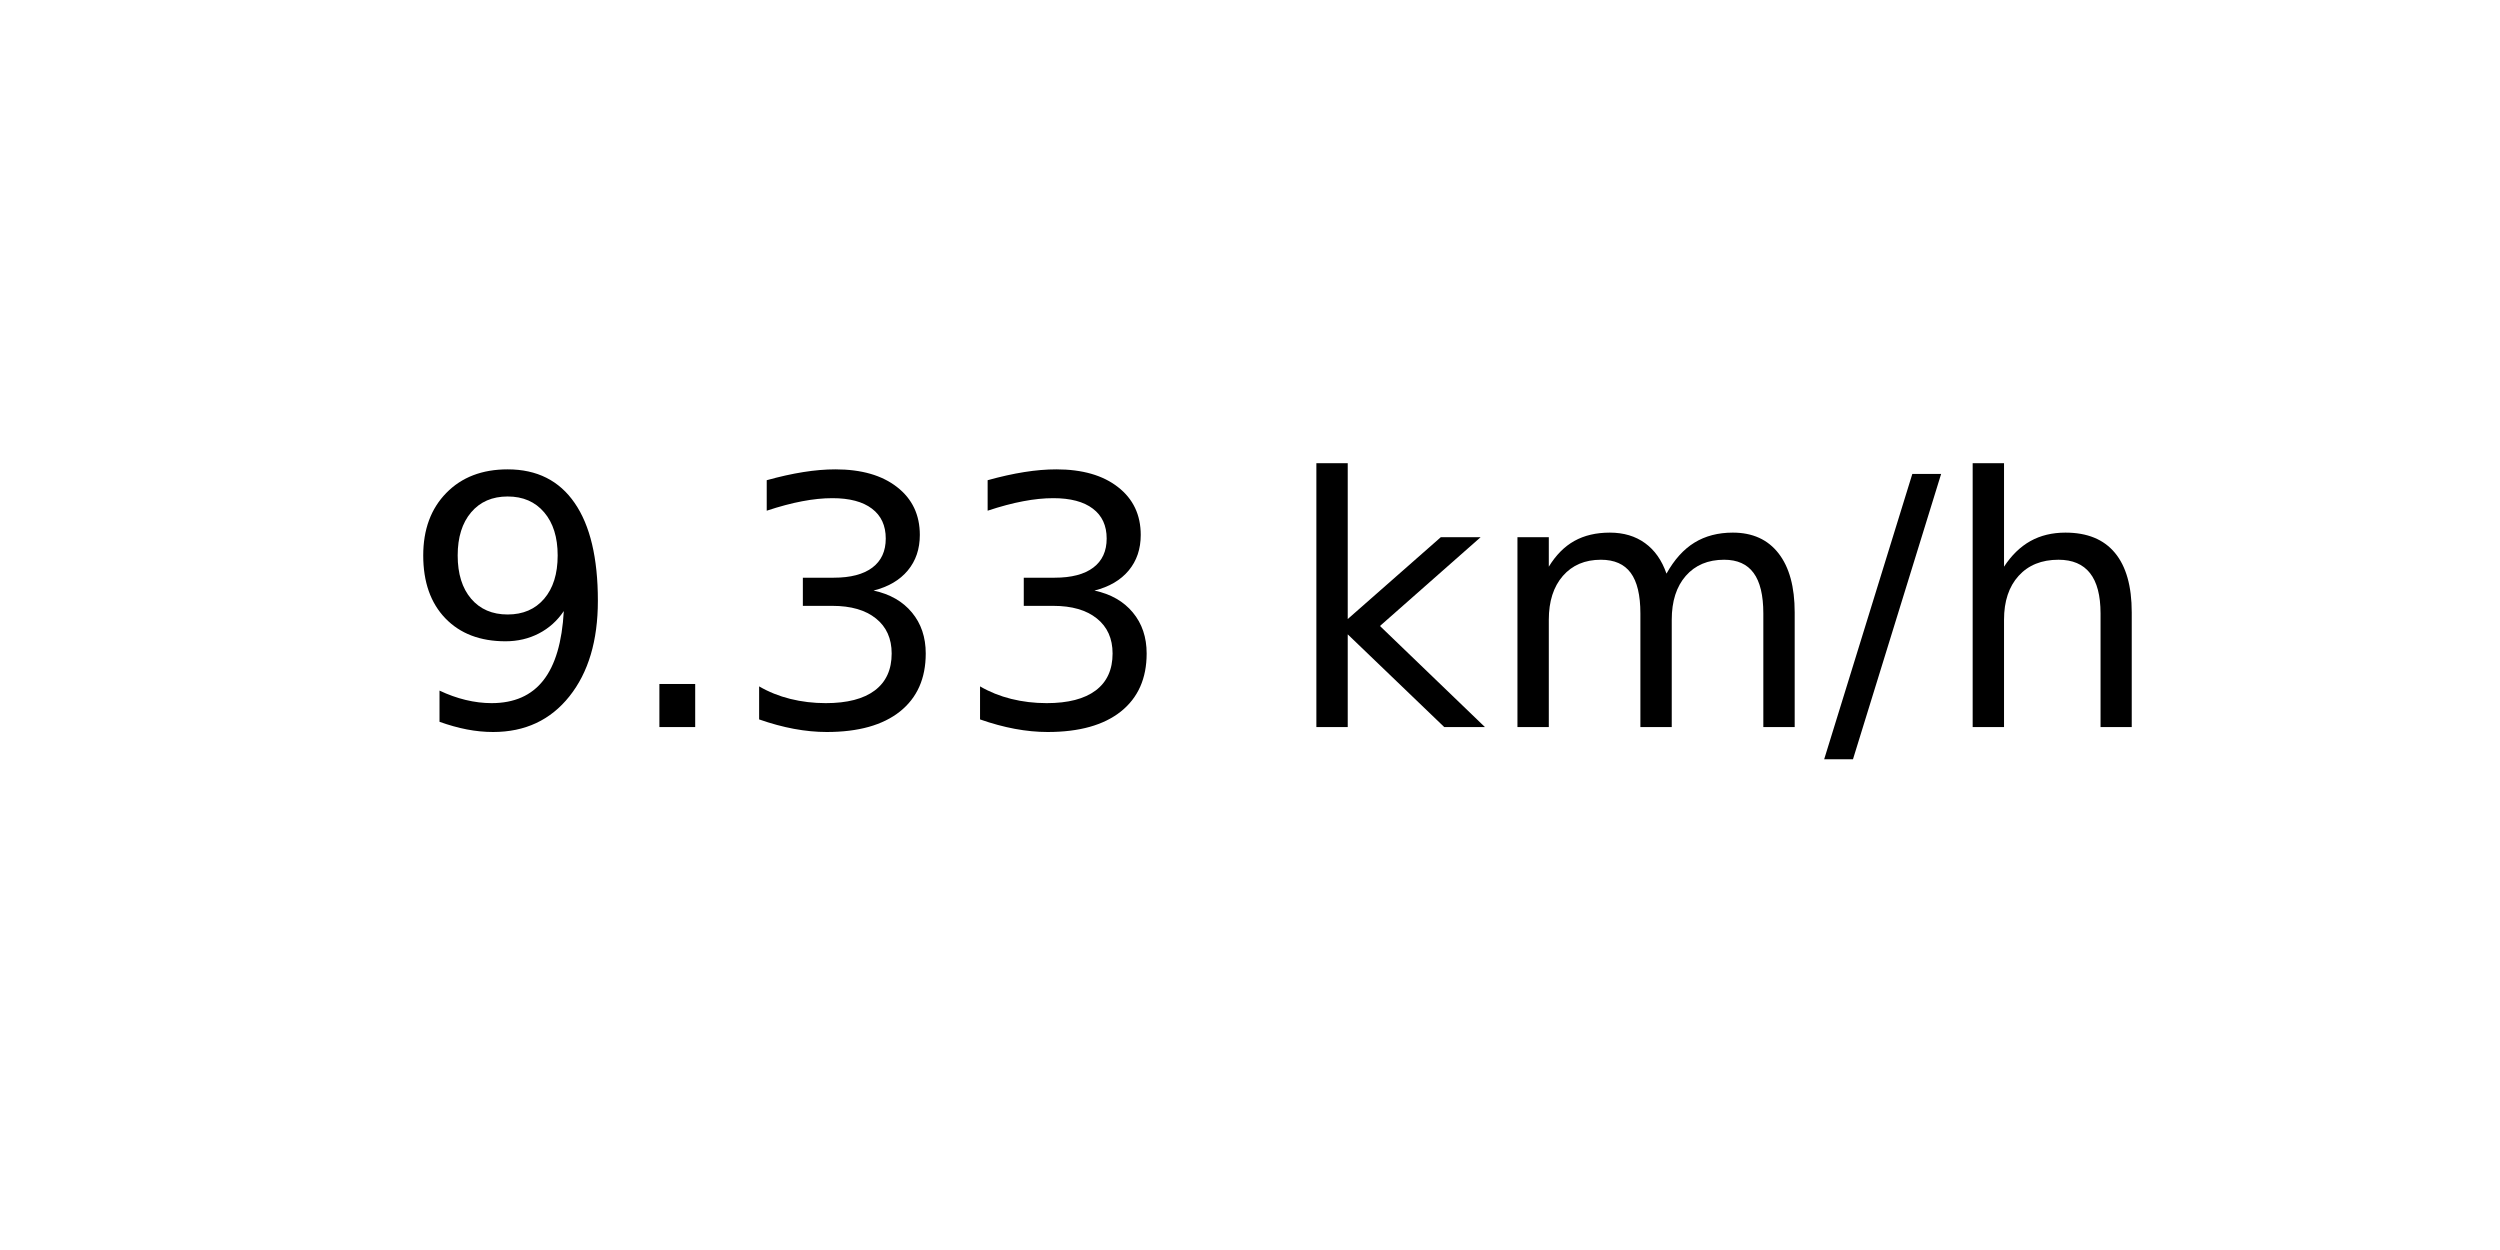
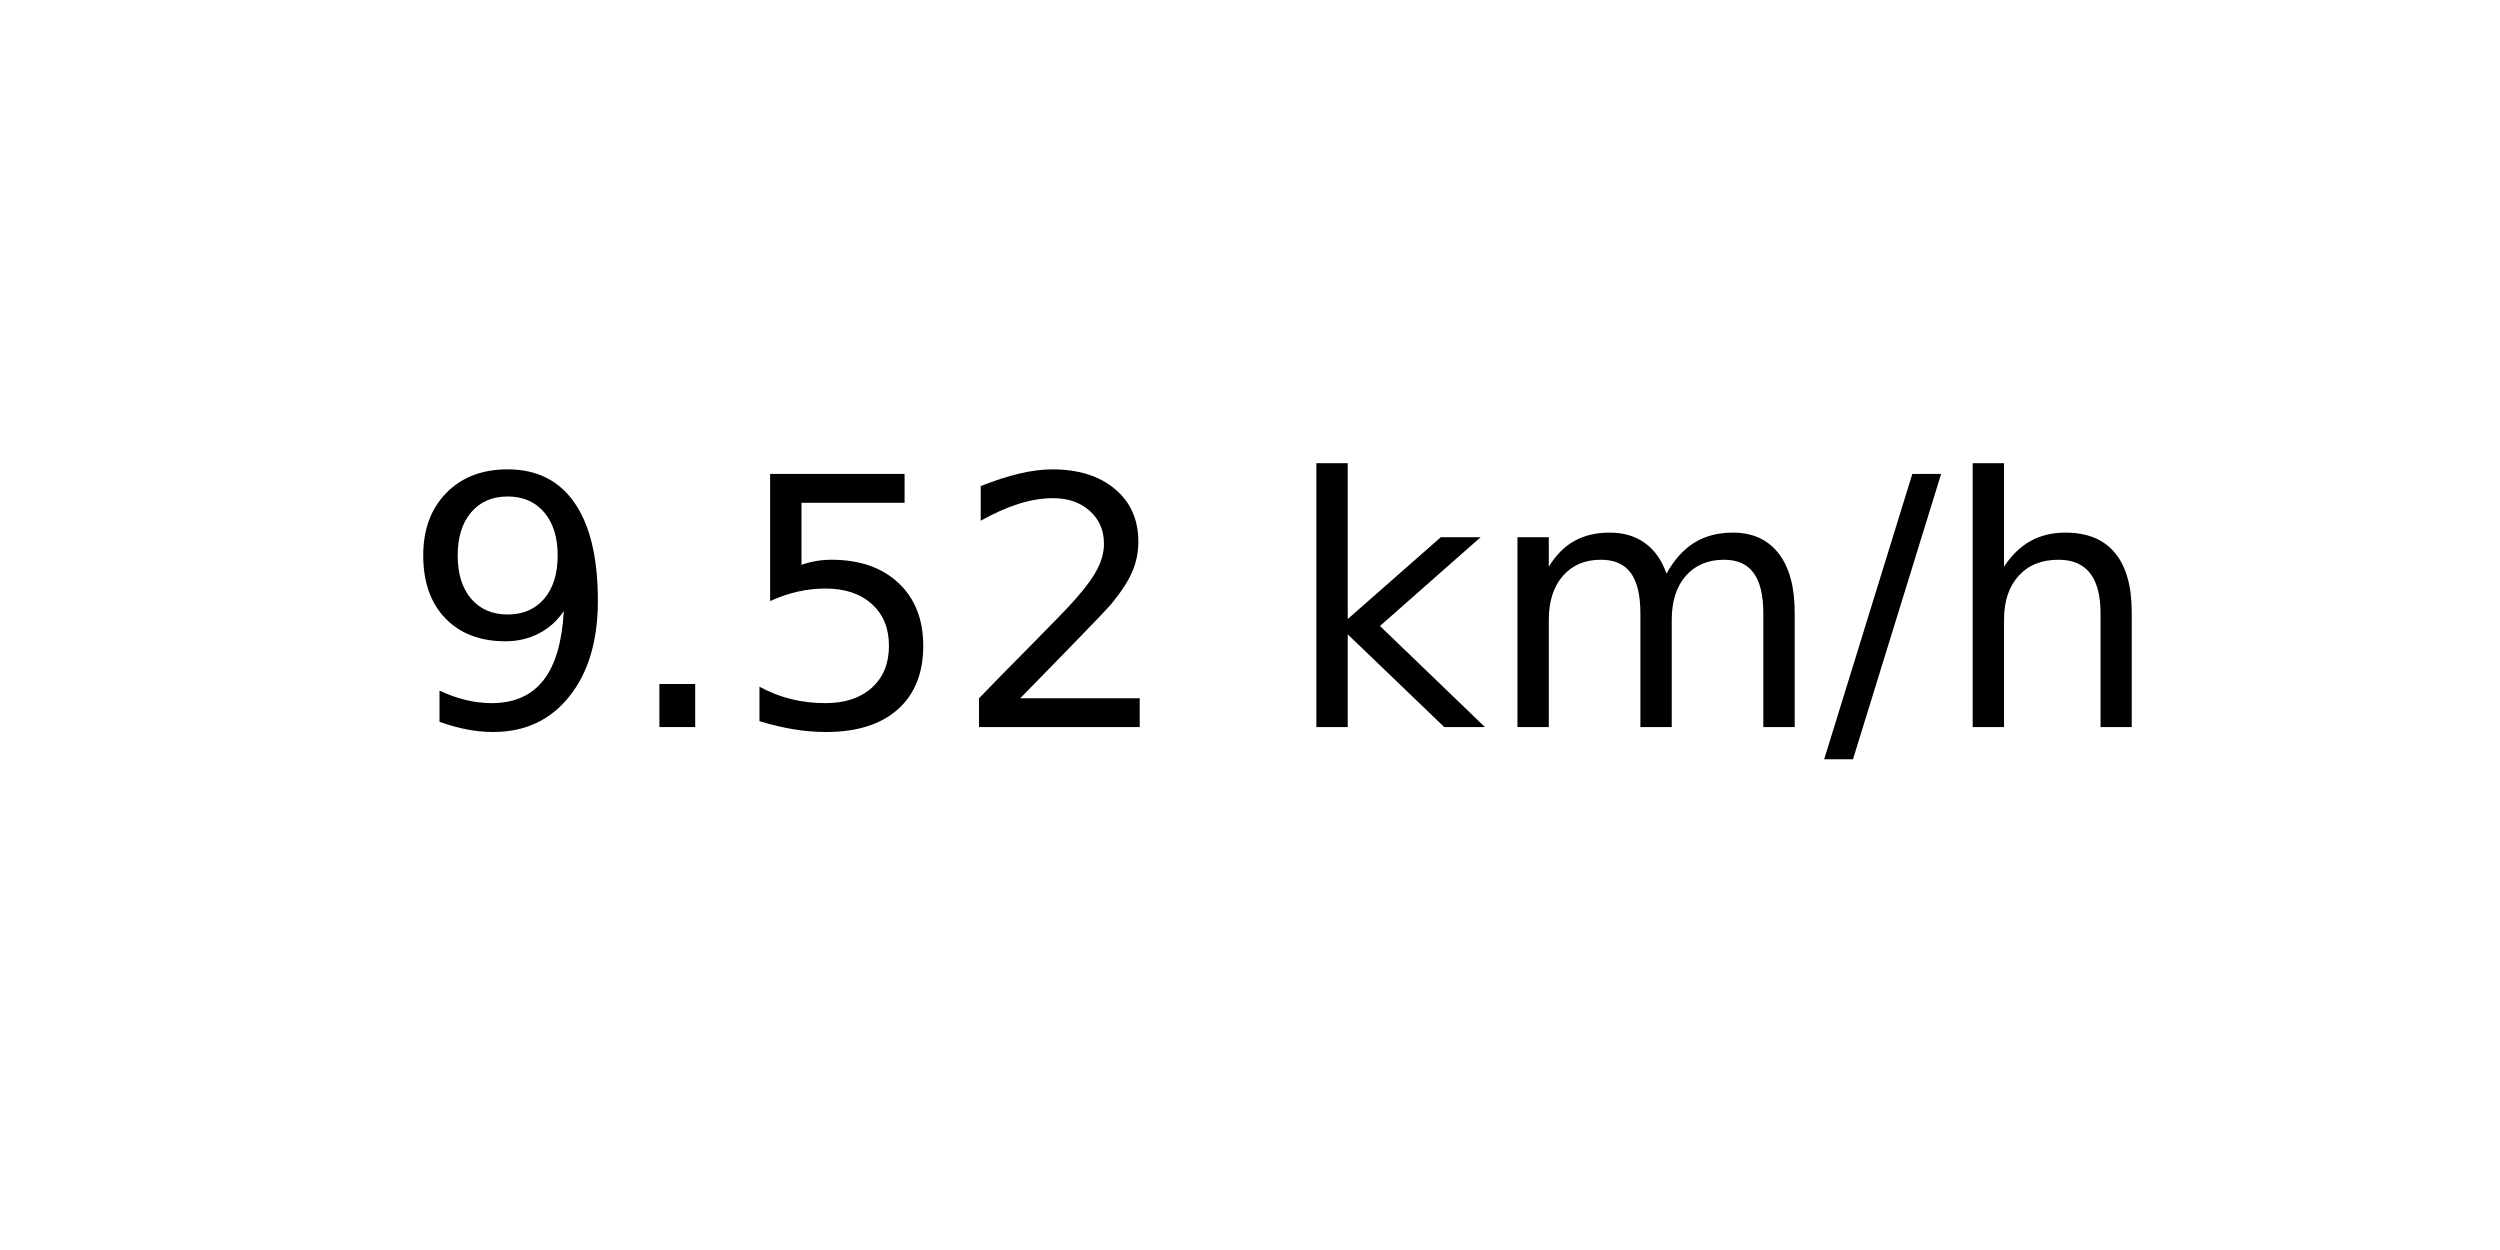
<svg xmlns="http://www.w3.org/2000/svg" xmlns:xlink="http://www.w3.org/1999/xlink" width="72pt" height="36pt" viewBox="0 0 72 36" version="1.1">
  <defs>
    <style type="text/css">*{stroke-linejoin: round; stroke-linecap: butt}</style>
  </defs>
  <g id="figure_1">
    <g id="axes_1">
      <g id="text_1">
        <g transform="translate(11.55937 20.93937) scale(0.1 -0.1)">
          <defs>
            <path id="DejaVuSans-39" d="M 703 97  L 703 672  Q 941 559 1184 500  Q 1428 441 1663 441  Q 2288 441 2617 861  Q 2947 1281 2994 2138  Q 2813 1869 2534 1725  Q 2256 1581 1919 1581  Q 1219 1581 811 2004  Q 403 2428 403 3163  Q 403 3881 828 4315  Q 1253 4750 1959 4750  Q 2769 4750 3195 4129  Q 3622 3509 3622 2328  Q 3622 1225 3098 567  Q 2575 -91 1691 -91  Q 1453 -91 1209 -44  Q 966 3 703 97  z M 1959 2075  Q 2384 2075 2632 2365  Q 2881 2656 2881 3163  Q 2881 3666 2632 3958  Q 2384 4250 1959 4250  Q 1534 4250 1286 3958  Q 1038 3666 1038 3163  Q 1038 2656 1286 2365  Q 1534 2075 1959 2075  z " transform="scale(0.015625)" />
            <path id="DejaVuSans-2e" d="M 684 794  L 1344 794  L 1344 0  L 684 0  L 684 794  z " transform="scale(0.015625)" />
-             <path id="DejaVuSans-33" d="M 2597 2516  Q 3050 2419 3304 2112  Q 3559 1806 3559 1356  Q 3559 666 3084 287  Q 2609 -91 1734 -91  Q 1441 -91 1130 -33  Q 819 25 488 141  L 488 750  Q 750 597 1062 519  Q 1375 441 1716 441  Q 2309 441 2620 675  Q 2931 909 2931 1356  Q 2931 1769 2642 2001  Q 2353 2234 1838 2234  L 1294 2234  L 1294 2753  L 1863 2753  Q 2328 2753 2575 2939  Q 2822 3125 2822 3475  Q 2822 3834 2567 4026  Q 2313 4219 1838 4219  Q 1578 4219 1281 4162  Q 984 4106 628 3988  L 628 4550  Q 988 4650 1302 4700  Q 1616 4750 1894 4750  Q 2613 4750 3031 4423  Q 3450 4097 3450 3541  Q 3450 3153 3228 2886  Q 3006 2619 2597 2516  z " transform="scale(0.015625)" />
+             <path id="DejaVuSans-35" d="M 691 4666  L 3169 4666  L 3169 4134  L 1269 4134  L 1269 2991  Q 1406 3038 1543 3061  Q 1681 3084 1819 3084  Q 2600 3084 3056 2656  Q 3513 2228 3513 1497  Q 3513 744 3044 326  Q 2575 -91 1722 -91  Q 1428 -91 1123 -41  Q 819 9 494 109  L 494 744  Q 775 591 1075 516  Q 1375 441 1709 441  Q 2250 441 2565 725  Q 2881 1009 2881 1497  Q 2881 1984 2565 2268  Q 2250 2553 1709 2553  Q 1456 2553 1204 2497  Q 953 2441 691 2322  L 691 4666  z " transform="scale(0.015625)" />
+             <path id="DejaVuSans-32" d="M 1228 531  L 3431 531  L 3431 0  L 469 0  L 469 531  Q 828 903 1448 1529  Q 2069 2156 2228 2338  Q 2531 2678 2651 2914  Q 2772 3150 2772 3378  Q 2772 3750 2511 3984  Q 2250 4219 1831 4219  Q 1534 4219 1204 4116  Q 875 4013 500 3803  L 500 4441  Q 881 4594 1212 4672  Q 1544 4750 1819 4750  Q 2544 4750 2975 4387  Q 3406 4025 3406 3419  Q 3406 3131 3298 2873  Q 3191 2616 2906 2266  Q 2828 2175 2409 1742  Q 1991 1309 1228 531  z " transform="scale(0.015625)" />
            <path id="DejaVuSans-20" transform="scale(0.015625)" />
            <path id="DejaVuSans-6b" d="M 581 4863  L 1159 4863  L 1159 1991  L 2875 3500  L 3609 3500  L 1753 1863  L 3688 0  L 2938 0  L 1159 1709  L 1159 0  L 581 0  L 581 4863  z " transform="scale(0.015625)" />
            <path id="DejaVuSans-6d" d="M 3328 2828  Q 3544 3216 3844 3400  Q 4144 3584 4550 3584  Q 5097 3584 5394 3201  Q 5691 2819 5691 2113  L 5691 0  L 5113 0  L 5113 2094  Q 5113 2597 4934 2840  Q 4756 3084 4391 3084  Q 3944 3084 3684 2787  Q 3425 2491 3425 1978  L 3425 0  L 2847 0  L 2847 2094  Q 2847 2600 2669 2842  Q 2491 3084 2119 3084  Q 1678 3084 1418 2786  Q 1159 2488 1159 1978  L 1159 0  L 581 0  L 581 3500  L 1159 3500  L 1159 2956  Q 1356 3278 1631 3431  Q 1906 3584 2284 3584  Q 2666 3584 2933 3390  Q 3200 3197 3328 2828  z " transform="scale(0.015625)" />
            <path id="DejaVuSans-2f" d="M 1625 4666  L 2156 4666  L 531 -594  L 0 -594  L 1625 4666  z " transform="scale(0.015625)" />
            <path id="DejaVuSans-68" d="M 3513 2113  L 3513 0  L 2938 0  L 2938 2094  Q 2938 2591 2744 2837  Q 2550 3084 2163 3084  Q 1697 3084 1428 2787  Q 1159 2491 1159 1978  L 1159 0  L 581 0  L 581 4863  L 1159 4863  L 1159 2956  Q 1366 3272 1645 3428  Q 1925 3584 2291 3584  Q 2894 3584 3203 3211  Q 3513 2838 3513 2113  z " transform="scale(0.015625)" />
          </defs>
          <use xlink:href="#DejaVuSans-39" />
          <use xlink:href="#DejaVuSans-2e" x="63.623" />
-           <use xlink:href="#DejaVuSans-33" x="95.41" />
-           <use xlink:href="#DejaVuSans-33" x="159.033" />
+           <use xlink:href="#DejaVuSans-35" x="95.41" />
+           <use xlink:href="#DejaVuSans-32" x="159.033" />
          <use xlink:href="#DejaVuSans-20" x="222.656" />
          <use xlink:href="#DejaVuSans-6b" x="254.443" />
          <use xlink:href="#DejaVuSans-6d" x="312.354" />
          <use xlink:href="#DejaVuSans-2f" x="409.766" />
          <use xlink:href="#DejaVuSans-68" x="443.457" />
        </g>
      </g>
    </g>
  </g>
</svg>
